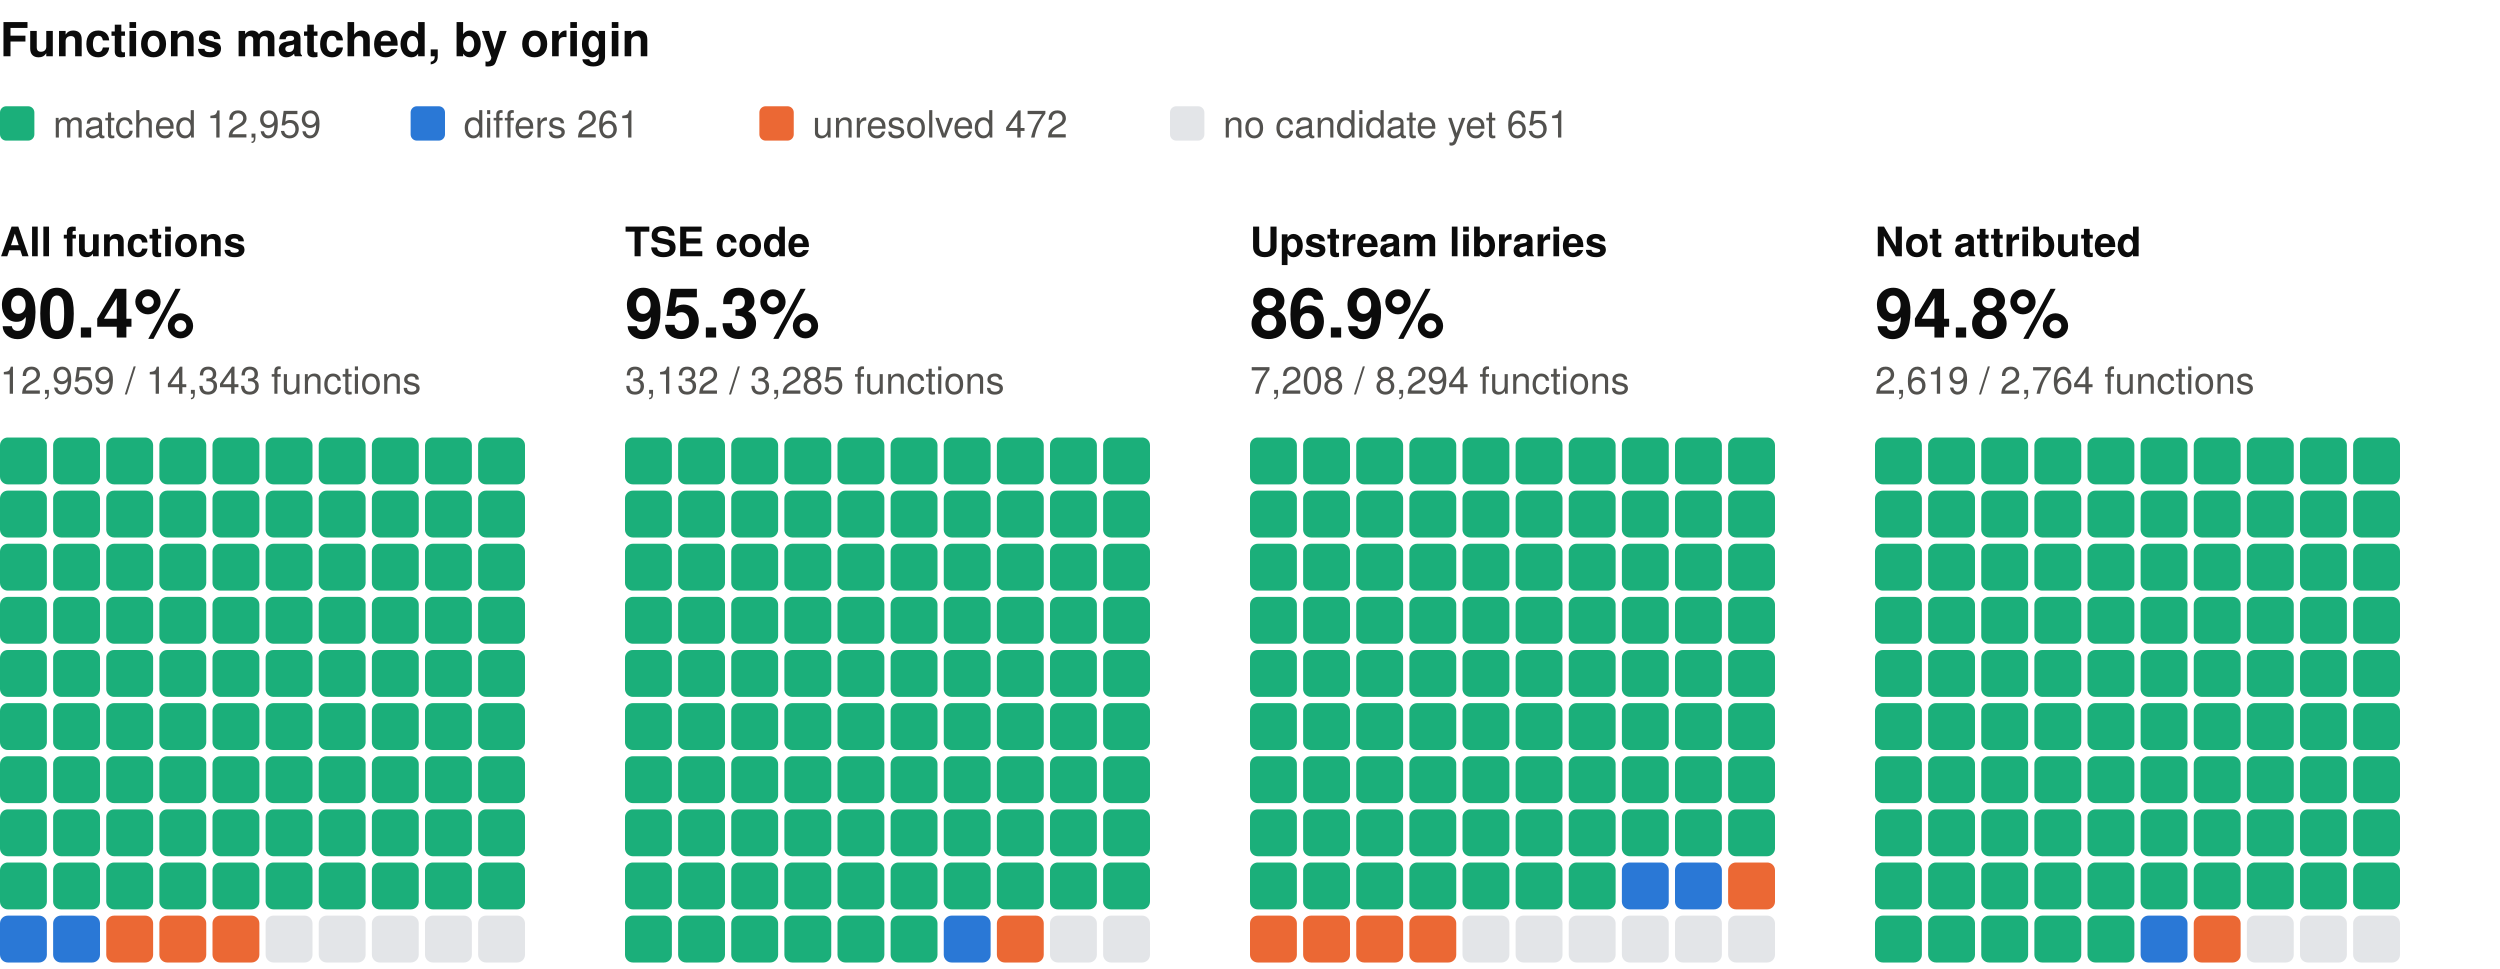
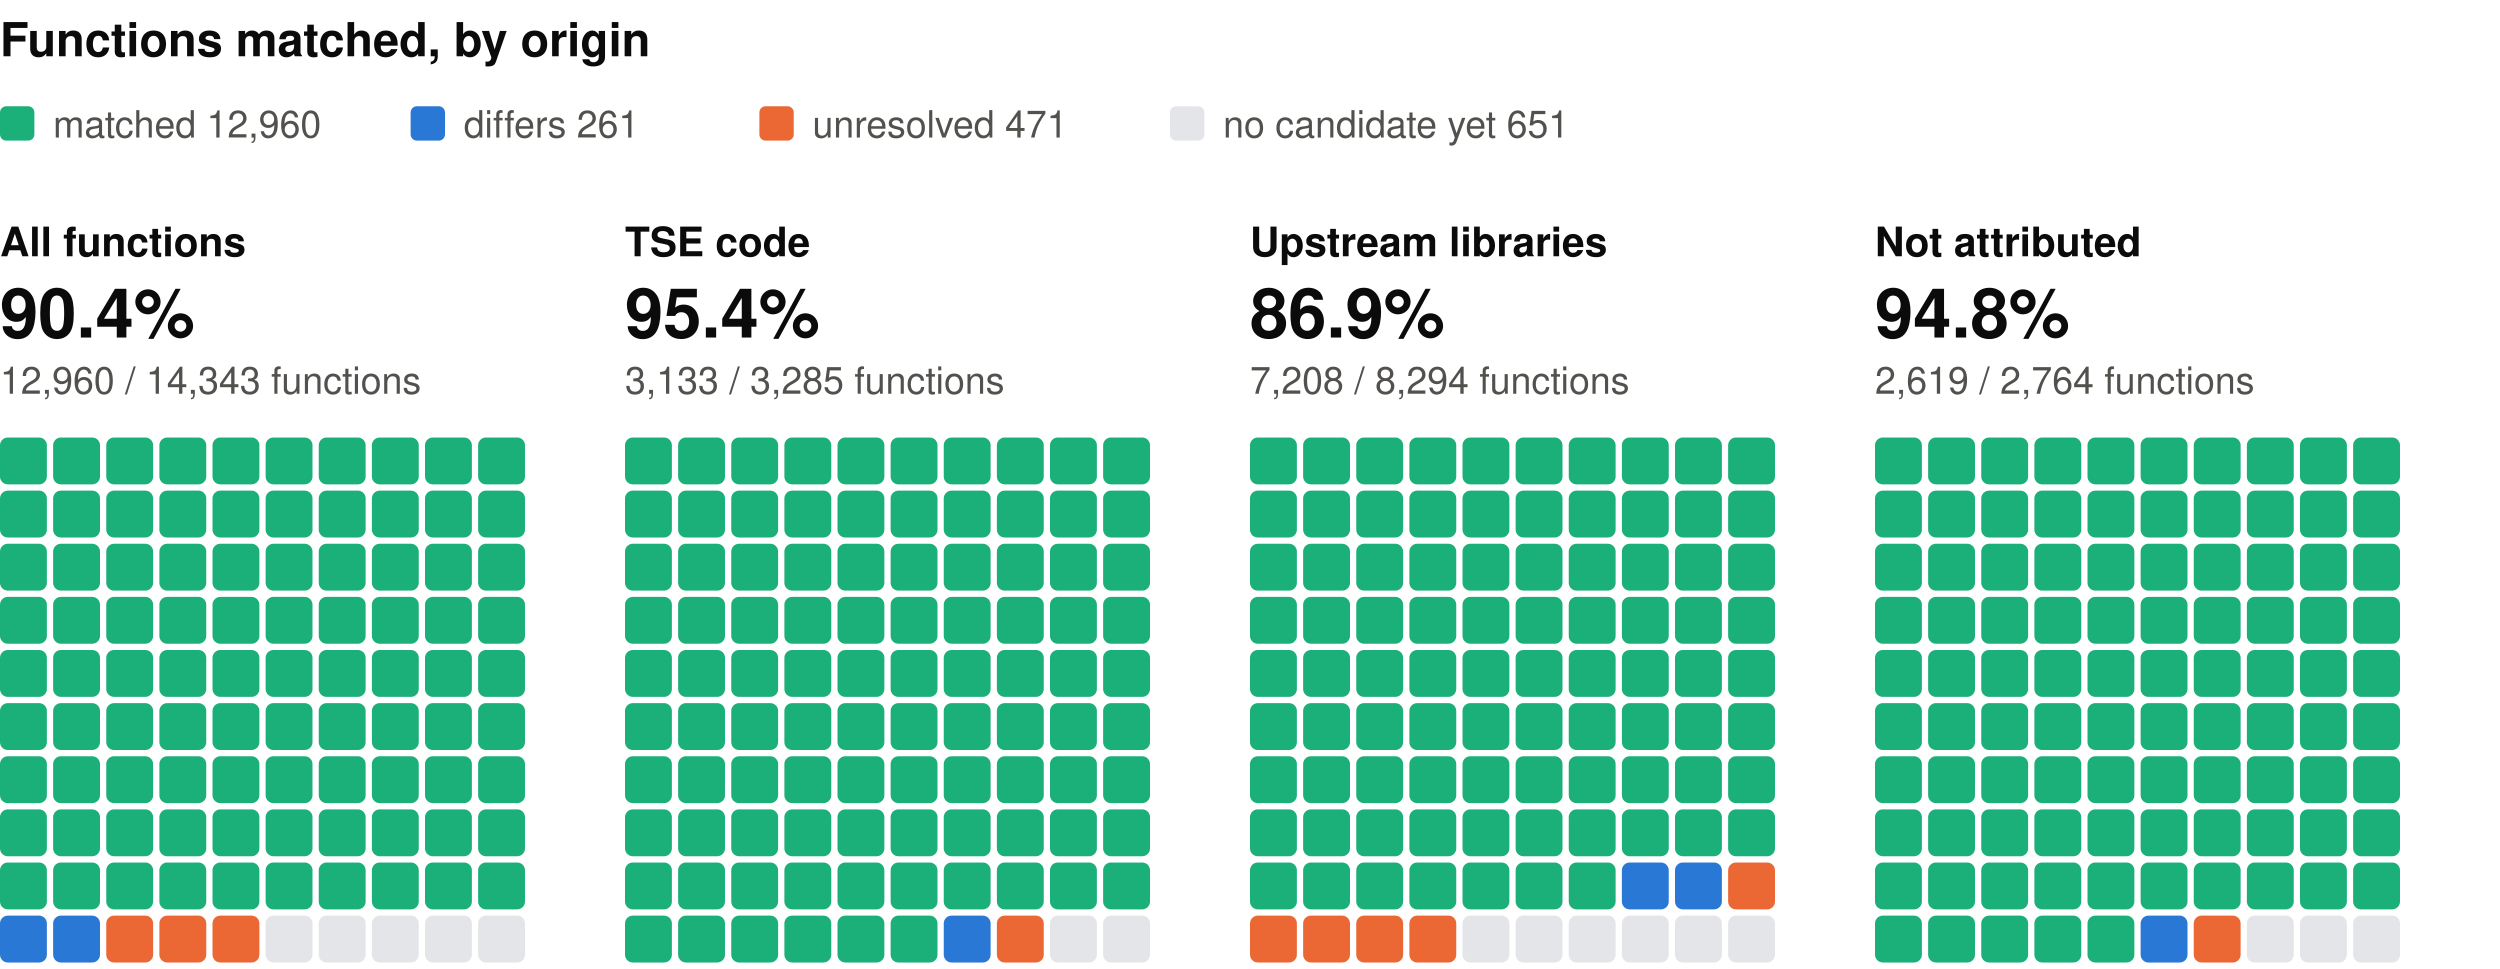
<svg xmlns="http://www.w3.org/2000/svg" width="800" height="310" viewBox="0 0 800 310" role="img" aria-label="Functions matched, by origin: one square per percent, coloured by verdict" font-family="system-ui, -apple-system, 'Segoe UI', Helvetica, Arial, sans-serif">
  <text x="0" y="18" font-size="15" fill="#0b0b0b" font-weight="600">Functions matched, by origin</text>
  <rect x="0" y="34" width="11" height="11" rx="2" fill="#1baf7a" />
-   <text x="17" y="44" font-size="12" fill="#52514e">matched 12,959</text>
+   <text x="17" y="44" font-size="12" fill="#52514e">matched 12,960</text>
  <rect x="131.4" y="34" width="11" height="11" rx="2" fill="#2a78d6" />
  <text x="148.4" y="44" font-size="12" fill="#52514e">differs 261</text>
  <rect x="243" y="34" width="11" height="11" rx="2" fill="#eb6834" />
-   <text x="260" y="44" font-size="12" fill="#52514e">unresolved 472</text>
+   <text x="260" y="44" font-size="12" fill="#52514e">unresolved 471</text>
  <rect x="374.4" y="34" width="11" height="11" rx="2" fill="#e3e5e8" />
  <text x="391.4" y="44" font-size="12" fill="#52514e">no candidate yet 651</text>
  <text x="0" y="82" font-size="13" fill="#0b0b0b" font-weight="600">All functions</text>
  <text x="0" y="108" font-size="22" fill="#0b0b0b" font-weight="600">90.4%</text>
-   <text x="0" y="126" font-size="12" fill="#52514e">12,959 / 14,343 functions</text>
+   <text x="0" y="126" font-size="12" fill="#52514e">12,960 / 14,343 functions</text>
  <rect x="0" y="140" width="15" height="15" rx="2.5" fill="#1baf7a" />
  <rect x="17" y="140" width="15" height="15" rx="2.5" fill="#1baf7a" />
  <rect x="34" y="140" width="15" height="15" rx="2.5" fill="#1baf7a" />
  <rect x="51" y="140" width="15" height="15" rx="2.5" fill="#1baf7a" />
  <rect x="68" y="140" width="15" height="15" rx="2.5" fill="#1baf7a" />
  <rect x="85" y="140" width="15" height="15" rx="2.5" fill="#1baf7a" />
  <rect x="102" y="140" width="15" height="15" rx="2.5" fill="#1baf7a" />
  <rect x="119" y="140" width="15" height="15" rx="2.5" fill="#1baf7a" />
  <rect x="136" y="140" width="15" height="15" rx="2.5" fill="#1baf7a" />
  <rect x="153" y="140" width="15" height="15" rx="2.5" fill="#1baf7a" />
  <rect x="0" y="157" width="15" height="15" rx="2.5" fill="#1baf7a" />
  <rect x="17" y="157" width="15" height="15" rx="2.5" fill="#1baf7a" />
  <rect x="34" y="157" width="15" height="15" rx="2.5" fill="#1baf7a" />
  <rect x="51" y="157" width="15" height="15" rx="2.5" fill="#1baf7a" />
  <rect x="68" y="157" width="15" height="15" rx="2.5" fill="#1baf7a" />
  <rect x="85" y="157" width="15" height="15" rx="2.5" fill="#1baf7a" />
  <rect x="102" y="157" width="15" height="15" rx="2.5" fill="#1baf7a" />
  <rect x="119" y="157" width="15" height="15" rx="2.5" fill="#1baf7a" />
  <rect x="136" y="157" width="15" height="15" rx="2.5" fill="#1baf7a" />
  <rect x="153" y="157" width="15" height="15" rx="2.5" fill="#1baf7a" />
  <rect x="0" y="174" width="15" height="15" rx="2.5" fill="#1baf7a" />
  <rect x="17" y="174" width="15" height="15" rx="2.5" fill="#1baf7a" />
  <rect x="34" y="174" width="15" height="15" rx="2.5" fill="#1baf7a" />
  <rect x="51" y="174" width="15" height="15" rx="2.5" fill="#1baf7a" />
  <rect x="68" y="174" width="15" height="15" rx="2.5" fill="#1baf7a" />
  <rect x="85" y="174" width="15" height="15" rx="2.5" fill="#1baf7a" />
  <rect x="102" y="174" width="15" height="15" rx="2.5" fill="#1baf7a" />
  <rect x="119" y="174" width="15" height="15" rx="2.5" fill="#1baf7a" />
  <rect x="136" y="174" width="15" height="15" rx="2.5" fill="#1baf7a" />
  <rect x="153" y="174" width="15" height="15" rx="2.5" fill="#1baf7a" />
  <rect x="0" y="191" width="15" height="15" rx="2.5" fill="#1baf7a" />
  <rect x="17" y="191" width="15" height="15" rx="2.5" fill="#1baf7a" />
  <rect x="34" y="191" width="15" height="15" rx="2.5" fill="#1baf7a" />
  <rect x="51" y="191" width="15" height="15" rx="2.5" fill="#1baf7a" />
  <rect x="68" y="191" width="15" height="15" rx="2.5" fill="#1baf7a" />
  <rect x="85" y="191" width="15" height="15" rx="2.5" fill="#1baf7a" />
  <rect x="102" y="191" width="15" height="15" rx="2.5" fill="#1baf7a" />
  <rect x="119" y="191" width="15" height="15" rx="2.5" fill="#1baf7a" />
  <rect x="136" y="191" width="15" height="15" rx="2.5" fill="#1baf7a" />
  <rect x="153" y="191" width="15" height="15" rx="2.5" fill="#1baf7a" />
  <rect x="0" y="208" width="15" height="15" rx="2.5" fill="#1baf7a" />
  <rect x="17" y="208" width="15" height="15" rx="2.5" fill="#1baf7a" />
  <rect x="34" y="208" width="15" height="15" rx="2.5" fill="#1baf7a" />
  <rect x="51" y="208" width="15" height="15" rx="2.5" fill="#1baf7a" />
  <rect x="68" y="208" width="15" height="15" rx="2.5" fill="#1baf7a" />
  <rect x="85" y="208" width="15" height="15" rx="2.5" fill="#1baf7a" />
  <rect x="102" y="208" width="15" height="15" rx="2.5" fill="#1baf7a" />
  <rect x="119" y="208" width="15" height="15" rx="2.5" fill="#1baf7a" />
  <rect x="136" y="208" width="15" height="15" rx="2.5" fill="#1baf7a" />
  <rect x="153" y="208" width="15" height="15" rx="2.5" fill="#1baf7a" />
  <rect x="0" y="225" width="15" height="15" rx="2.5" fill="#1baf7a" />
  <rect x="17" y="225" width="15" height="15" rx="2.5" fill="#1baf7a" />
  <rect x="34" y="225" width="15" height="15" rx="2.5" fill="#1baf7a" />
  <rect x="51" y="225" width="15" height="15" rx="2.5" fill="#1baf7a" />
  <rect x="68" y="225" width="15" height="15" rx="2.5" fill="#1baf7a" />
  <rect x="85" y="225" width="15" height="15" rx="2.5" fill="#1baf7a" />
  <rect x="102" y="225" width="15" height="15" rx="2.5" fill="#1baf7a" />
  <rect x="119" y="225" width="15" height="15" rx="2.5" fill="#1baf7a" />
  <rect x="136" y="225" width="15" height="15" rx="2.5" fill="#1baf7a" />
  <rect x="153" y="225" width="15" height="15" rx="2.5" fill="#1baf7a" />
  <rect x="0" y="242" width="15" height="15" rx="2.5" fill="#1baf7a" />
  <rect x="17" y="242" width="15" height="15" rx="2.5" fill="#1baf7a" />
  <rect x="34" y="242" width="15" height="15" rx="2.5" fill="#1baf7a" />
  <rect x="51" y="242" width="15" height="15" rx="2.5" fill="#1baf7a" />
  <rect x="68" y="242" width="15" height="15" rx="2.5" fill="#1baf7a" />
  <rect x="85" y="242" width="15" height="15" rx="2.5" fill="#1baf7a" />
  <rect x="102" y="242" width="15" height="15" rx="2.5" fill="#1baf7a" />
  <rect x="119" y="242" width="15" height="15" rx="2.5" fill="#1baf7a" />
  <rect x="136" y="242" width="15" height="15" rx="2.5" fill="#1baf7a" />
  <rect x="153" y="242" width="15" height="15" rx="2.5" fill="#1baf7a" />
  <rect x="0" y="259" width="15" height="15" rx="2.5" fill="#1baf7a" />
  <rect x="17" y="259" width="15" height="15" rx="2.5" fill="#1baf7a" />
  <rect x="34" y="259" width="15" height="15" rx="2.5" fill="#1baf7a" />
  <rect x="51" y="259" width="15" height="15" rx="2.5" fill="#1baf7a" />
  <rect x="68" y="259" width="15" height="15" rx="2.5" fill="#1baf7a" />
  <rect x="85" y="259" width="15" height="15" rx="2.5" fill="#1baf7a" />
  <rect x="102" y="259" width="15" height="15" rx="2.5" fill="#1baf7a" />
  <rect x="119" y="259" width="15" height="15" rx="2.5" fill="#1baf7a" />
  <rect x="136" y="259" width="15" height="15" rx="2.5" fill="#1baf7a" />
  <rect x="153" y="259" width="15" height="15" rx="2.5" fill="#1baf7a" />
  <rect x="0" y="276" width="15" height="15" rx="2.5" fill="#1baf7a" />
  <rect x="17" y="276" width="15" height="15" rx="2.5" fill="#1baf7a" />
  <rect x="34" y="276" width="15" height="15" rx="2.5" fill="#1baf7a" />
  <rect x="51" y="276" width="15" height="15" rx="2.5" fill="#1baf7a" />
  <rect x="68" y="276" width="15" height="15" rx="2.5" fill="#1baf7a" />
  <rect x="85" y="276" width="15" height="15" rx="2.5" fill="#1baf7a" />
  <rect x="102" y="276" width="15" height="15" rx="2.5" fill="#1baf7a" />
  <rect x="119" y="276" width="15" height="15" rx="2.5" fill="#1baf7a" />
  <rect x="136" y="276" width="15" height="15" rx="2.5" fill="#1baf7a" />
  <rect x="153" y="276" width="15" height="15" rx="2.5" fill="#1baf7a" />
  <rect x="0" y="293" width="15" height="15" rx="2.5" fill="#2a78d6" />
  <rect x="17" y="293" width="15" height="15" rx="2.5" fill="#2a78d6" />
  <rect x="34" y="293" width="15" height="15" rx="2.5" fill="#eb6834" />
  <rect x="51" y="293" width="15" height="15" rx="2.5" fill="#eb6834" />
  <rect x="68" y="293" width="15" height="15" rx="2.5" fill="#eb6834" />
  <rect x="85" y="293" width="15" height="15" rx="2.5" fill="#e3e5e8" />
  <rect x="102" y="293" width="15" height="15" rx="2.5" fill="#e3e5e8" />
  <rect x="119" y="293" width="15" height="15" rx="2.5" fill="#e3e5e8" />
  <rect x="136" y="293" width="15" height="15" rx="2.5" fill="#e3e5e8" />
  <rect x="153" y="293" width="15" height="15" rx="2.5" fill="#e3e5e8" />
  <text x="200" y="82" font-size="13" fill="#0b0b0b" font-weight="600">TSE code</text>
-   <text x="200" y="108" font-size="22" fill="#0b0b0b" font-weight="600">95.3%</text>
-   <text x="200" y="126" font-size="12" fill="#52514e">3,132 / 3,285 functions</text>
+   <text x="200" y="108" font-size="22" fill="#0b0b0b" font-weight="600">95.4%</text>
+   <text x="200" y="126" font-size="12" fill="#52514e">3,133 / 3,285 functions</text>
  <rect x="200" y="140" width="15" height="15" rx="2.5" fill="#1baf7a" />
  <rect x="217" y="140" width="15" height="15" rx="2.5" fill="#1baf7a" />
  <rect x="234" y="140" width="15" height="15" rx="2.5" fill="#1baf7a" />
  <rect x="251" y="140" width="15" height="15" rx="2.5" fill="#1baf7a" />
  <rect x="268" y="140" width="15" height="15" rx="2.5" fill="#1baf7a" />
  <rect x="285" y="140" width="15" height="15" rx="2.5" fill="#1baf7a" />
  <rect x="302" y="140" width="15" height="15" rx="2.5" fill="#1baf7a" />
  <rect x="319" y="140" width="15" height="15" rx="2.5" fill="#1baf7a" />
  <rect x="336" y="140" width="15" height="15" rx="2.5" fill="#1baf7a" />
  <rect x="353" y="140" width="15" height="15" rx="2.5" fill="#1baf7a" />
  <rect x="200" y="157" width="15" height="15" rx="2.5" fill="#1baf7a" />
  <rect x="217" y="157" width="15" height="15" rx="2.5" fill="#1baf7a" />
  <rect x="234" y="157" width="15" height="15" rx="2.5" fill="#1baf7a" />
  <rect x="251" y="157" width="15" height="15" rx="2.5" fill="#1baf7a" />
  <rect x="268" y="157" width="15" height="15" rx="2.5" fill="#1baf7a" />
  <rect x="285" y="157" width="15" height="15" rx="2.5" fill="#1baf7a" />
  <rect x="302" y="157" width="15" height="15" rx="2.5" fill="#1baf7a" />
  <rect x="319" y="157" width="15" height="15" rx="2.5" fill="#1baf7a" />
  <rect x="336" y="157" width="15" height="15" rx="2.5" fill="#1baf7a" />
  <rect x="353" y="157" width="15" height="15" rx="2.5" fill="#1baf7a" />
  <rect x="200" y="174" width="15" height="15" rx="2.5" fill="#1baf7a" />
  <rect x="217" y="174" width="15" height="15" rx="2.5" fill="#1baf7a" />
  <rect x="234" y="174" width="15" height="15" rx="2.5" fill="#1baf7a" />
  <rect x="251" y="174" width="15" height="15" rx="2.5" fill="#1baf7a" />
  <rect x="268" y="174" width="15" height="15" rx="2.5" fill="#1baf7a" />
  <rect x="285" y="174" width="15" height="15" rx="2.5" fill="#1baf7a" />
  <rect x="302" y="174" width="15" height="15" rx="2.5" fill="#1baf7a" />
  <rect x="319" y="174" width="15" height="15" rx="2.5" fill="#1baf7a" />
  <rect x="336" y="174" width="15" height="15" rx="2.5" fill="#1baf7a" />
  <rect x="353" y="174" width="15" height="15" rx="2.5" fill="#1baf7a" />
  <rect x="200" y="191" width="15" height="15" rx="2.5" fill="#1baf7a" />
  <rect x="217" y="191" width="15" height="15" rx="2.5" fill="#1baf7a" />
  <rect x="234" y="191" width="15" height="15" rx="2.5" fill="#1baf7a" />
  <rect x="251" y="191" width="15" height="15" rx="2.5" fill="#1baf7a" />
  <rect x="268" y="191" width="15" height="15" rx="2.5" fill="#1baf7a" />
  <rect x="285" y="191" width="15" height="15" rx="2.5" fill="#1baf7a" />
  <rect x="302" y="191" width="15" height="15" rx="2.5" fill="#1baf7a" />
  <rect x="319" y="191" width="15" height="15" rx="2.5" fill="#1baf7a" />
  <rect x="336" y="191" width="15" height="15" rx="2.5" fill="#1baf7a" />
  <rect x="353" y="191" width="15" height="15" rx="2.5" fill="#1baf7a" />
  <rect x="200" y="208" width="15" height="15" rx="2.5" fill="#1baf7a" />
  <rect x="217" y="208" width="15" height="15" rx="2.5" fill="#1baf7a" />
  <rect x="234" y="208" width="15" height="15" rx="2.5" fill="#1baf7a" />
  <rect x="251" y="208" width="15" height="15" rx="2.5" fill="#1baf7a" />
  <rect x="268" y="208" width="15" height="15" rx="2.5" fill="#1baf7a" />
  <rect x="285" y="208" width="15" height="15" rx="2.5" fill="#1baf7a" />
  <rect x="302" y="208" width="15" height="15" rx="2.5" fill="#1baf7a" />
  <rect x="319" y="208" width="15" height="15" rx="2.5" fill="#1baf7a" />
  <rect x="336" y="208" width="15" height="15" rx="2.5" fill="#1baf7a" />
  <rect x="353" y="208" width="15" height="15" rx="2.5" fill="#1baf7a" />
  <rect x="200" y="225" width="15" height="15" rx="2.5" fill="#1baf7a" />
  <rect x="217" y="225" width="15" height="15" rx="2.5" fill="#1baf7a" />
  <rect x="234" y="225" width="15" height="15" rx="2.5" fill="#1baf7a" />
  <rect x="251" y="225" width="15" height="15" rx="2.5" fill="#1baf7a" />
  <rect x="268" y="225" width="15" height="15" rx="2.5" fill="#1baf7a" />
  <rect x="285" y="225" width="15" height="15" rx="2.5" fill="#1baf7a" />
  <rect x="302" y="225" width="15" height="15" rx="2.5" fill="#1baf7a" />
  <rect x="319" y="225" width="15" height="15" rx="2.5" fill="#1baf7a" />
  <rect x="336" y="225" width="15" height="15" rx="2.5" fill="#1baf7a" />
  <rect x="353" y="225" width="15" height="15" rx="2.5" fill="#1baf7a" />
  <rect x="200" y="242" width="15" height="15" rx="2.5" fill="#1baf7a" />
  <rect x="217" y="242" width="15" height="15" rx="2.5" fill="#1baf7a" />
  <rect x="234" y="242" width="15" height="15" rx="2.5" fill="#1baf7a" />
  <rect x="251" y="242" width="15" height="15" rx="2.5" fill="#1baf7a" />
  <rect x="268" y="242" width="15" height="15" rx="2.5" fill="#1baf7a" />
  <rect x="285" y="242" width="15" height="15" rx="2.5" fill="#1baf7a" />
  <rect x="302" y="242" width="15" height="15" rx="2.5" fill="#1baf7a" />
  <rect x="319" y="242" width="15" height="15" rx="2.5" fill="#1baf7a" />
  <rect x="336" y="242" width="15" height="15" rx="2.5" fill="#1baf7a" />
  <rect x="353" y="242" width="15" height="15" rx="2.5" fill="#1baf7a" />
  <rect x="200" y="259" width="15" height="15" rx="2.5" fill="#1baf7a" />
  <rect x="217" y="259" width="15" height="15" rx="2.5" fill="#1baf7a" />
  <rect x="234" y="259" width="15" height="15" rx="2.5" fill="#1baf7a" />
  <rect x="251" y="259" width="15" height="15" rx="2.5" fill="#1baf7a" />
  <rect x="268" y="259" width="15" height="15" rx="2.5" fill="#1baf7a" />
  <rect x="285" y="259" width="15" height="15" rx="2.5" fill="#1baf7a" />
  <rect x="302" y="259" width="15" height="15" rx="2.5" fill="#1baf7a" />
  <rect x="319" y="259" width="15" height="15" rx="2.5" fill="#1baf7a" />
  <rect x="336" y="259" width="15" height="15" rx="2.5" fill="#1baf7a" />
  <rect x="353" y="259" width="15" height="15" rx="2.5" fill="#1baf7a" />
  <rect x="200" y="276" width="15" height="15" rx="2.5" fill="#1baf7a" />
  <rect x="217" y="276" width="15" height="15" rx="2.5" fill="#1baf7a" />
  <rect x="234" y="276" width="15" height="15" rx="2.5" fill="#1baf7a" />
  <rect x="251" y="276" width="15" height="15" rx="2.5" fill="#1baf7a" />
  <rect x="268" y="276" width="15" height="15" rx="2.5" fill="#1baf7a" />
  <rect x="285" y="276" width="15" height="15" rx="2.5" fill="#1baf7a" />
  <rect x="302" y="276" width="15" height="15" rx="2.5" fill="#1baf7a" />
  <rect x="319" y="276" width="15" height="15" rx="2.5" fill="#1baf7a" />
  <rect x="336" y="276" width="15" height="15" rx="2.5" fill="#1baf7a" />
  <rect x="353" y="276" width="15" height="15" rx="2.5" fill="#1baf7a" />
  <rect x="200" y="293" width="15" height="15" rx="2.5" fill="#1baf7a" />
  <rect x="217" y="293" width="15" height="15" rx="2.5" fill="#1baf7a" />
  <rect x="234" y="293" width="15" height="15" rx="2.5" fill="#1baf7a" />
  <rect x="251" y="293" width="15" height="15" rx="2.5" fill="#1baf7a" />
  <rect x="268" y="293" width="15" height="15" rx="2.5" fill="#1baf7a" />
  <rect x="285" y="293" width="15" height="15" rx="2.5" fill="#1baf7a" />
  <rect x="302" y="293" width="15" height="15" rx="2.5" fill="#2a78d6" />
  <rect x="319" y="293" width="15" height="15" rx="2.5" fill="#eb6834" />
  <rect x="336" y="293" width="15" height="15" rx="2.5" fill="#e3e5e8" />
  <rect x="353" y="293" width="15" height="15" rx="2.5" fill="#e3e5e8" />
  <text x="400" y="82" font-size="13" fill="#0b0b0b" font-weight="600">Upstream libraries</text>
  <text x="400" y="108" font-size="22" fill="#0b0b0b" font-weight="600">86.9%</text>
  <text x="400" y="126" font-size="12" fill="#52514e">7,208 / 8,294 functions</text>
  <rect x="400" y="140" width="15" height="15" rx="2.5" fill="#1baf7a" />
  <rect x="417" y="140" width="15" height="15" rx="2.5" fill="#1baf7a" />
  <rect x="434" y="140" width="15" height="15" rx="2.5" fill="#1baf7a" />
  <rect x="451" y="140" width="15" height="15" rx="2.5" fill="#1baf7a" />
  <rect x="468" y="140" width="15" height="15" rx="2.5" fill="#1baf7a" />
  <rect x="485" y="140" width="15" height="15" rx="2.5" fill="#1baf7a" />
  <rect x="502" y="140" width="15" height="15" rx="2.5" fill="#1baf7a" />
  <rect x="519" y="140" width="15" height="15" rx="2.5" fill="#1baf7a" />
  <rect x="536" y="140" width="15" height="15" rx="2.5" fill="#1baf7a" />
  <rect x="553" y="140" width="15" height="15" rx="2.5" fill="#1baf7a" />
  <rect x="400" y="157" width="15" height="15" rx="2.5" fill="#1baf7a" />
  <rect x="417" y="157" width="15" height="15" rx="2.5" fill="#1baf7a" />
  <rect x="434" y="157" width="15" height="15" rx="2.5" fill="#1baf7a" />
  <rect x="451" y="157" width="15" height="15" rx="2.5" fill="#1baf7a" />
  <rect x="468" y="157" width="15" height="15" rx="2.5" fill="#1baf7a" />
  <rect x="485" y="157" width="15" height="15" rx="2.5" fill="#1baf7a" />
  <rect x="502" y="157" width="15" height="15" rx="2.5" fill="#1baf7a" />
  <rect x="519" y="157" width="15" height="15" rx="2.5" fill="#1baf7a" />
  <rect x="536" y="157" width="15" height="15" rx="2.5" fill="#1baf7a" />
  <rect x="553" y="157" width="15" height="15" rx="2.5" fill="#1baf7a" />
  <rect x="400" y="174" width="15" height="15" rx="2.5" fill="#1baf7a" />
  <rect x="417" y="174" width="15" height="15" rx="2.5" fill="#1baf7a" />
  <rect x="434" y="174" width="15" height="15" rx="2.5" fill="#1baf7a" />
  <rect x="451" y="174" width="15" height="15" rx="2.5" fill="#1baf7a" />
  <rect x="468" y="174" width="15" height="15" rx="2.5" fill="#1baf7a" />
  <rect x="485" y="174" width="15" height="15" rx="2.5" fill="#1baf7a" />
  <rect x="502" y="174" width="15" height="15" rx="2.5" fill="#1baf7a" />
  <rect x="519" y="174" width="15" height="15" rx="2.5" fill="#1baf7a" />
  <rect x="536" y="174" width="15" height="15" rx="2.5" fill="#1baf7a" />
  <rect x="553" y="174" width="15" height="15" rx="2.5" fill="#1baf7a" />
  <rect x="400" y="191" width="15" height="15" rx="2.5" fill="#1baf7a" />
  <rect x="417" y="191" width="15" height="15" rx="2.5" fill="#1baf7a" />
  <rect x="434" y="191" width="15" height="15" rx="2.5" fill="#1baf7a" />
  <rect x="451" y="191" width="15" height="15" rx="2.5" fill="#1baf7a" />
  <rect x="468" y="191" width="15" height="15" rx="2.5" fill="#1baf7a" />
  <rect x="485" y="191" width="15" height="15" rx="2.5" fill="#1baf7a" />
  <rect x="502" y="191" width="15" height="15" rx="2.5" fill="#1baf7a" />
  <rect x="519" y="191" width="15" height="15" rx="2.5" fill="#1baf7a" />
  <rect x="536" y="191" width="15" height="15" rx="2.5" fill="#1baf7a" />
  <rect x="553" y="191" width="15" height="15" rx="2.5" fill="#1baf7a" />
  <rect x="400" y="208" width="15" height="15" rx="2.5" fill="#1baf7a" />
  <rect x="417" y="208" width="15" height="15" rx="2.5" fill="#1baf7a" />
  <rect x="434" y="208" width="15" height="15" rx="2.5" fill="#1baf7a" />
  <rect x="451" y="208" width="15" height="15" rx="2.5" fill="#1baf7a" />
  <rect x="468" y="208" width="15" height="15" rx="2.5" fill="#1baf7a" />
  <rect x="485" y="208" width="15" height="15" rx="2.5" fill="#1baf7a" />
  <rect x="502" y="208" width="15" height="15" rx="2.5" fill="#1baf7a" />
  <rect x="519" y="208" width="15" height="15" rx="2.5" fill="#1baf7a" />
  <rect x="536" y="208" width="15" height="15" rx="2.5" fill="#1baf7a" />
  <rect x="553" y="208" width="15" height="15" rx="2.5" fill="#1baf7a" />
  <rect x="400" y="225" width="15" height="15" rx="2.5" fill="#1baf7a" />
  <rect x="417" y="225" width="15" height="15" rx="2.5" fill="#1baf7a" />
  <rect x="434" y="225" width="15" height="15" rx="2.5" fill="#1baf7a" />
  <rect x="451" y="225" width="15" height="15" rx="2.5" fill="#1baf7a" />
  <rect x="468" y="225" width="15" height="15" rx="2.5" fill="#1baf7a" />
  <rect x="485" y="225" width="15" height="15" rx="2.5" fill="#1baf7a" />
  <rect x="502" y="225" width="15" height="15" rx="2.5" fill="#1baf7a" />
  <rect x="519" y="225" width="15" height="15" rx="2.5" fill="#1baf7a" />
  <rect x="536" y="225" width="15" height="15" rx="2.5" fill="#1baf7a" />
  <rect x="553" y="225" width="15" height="15" rx="2.5" fill="#1baf7a" />
  <rect x="400" y="242" width="15" height="15" rx="2.5" fill="#1baf7a" />
  <rect x="417" y="242" width="15" height="15" rx="2.5" fill="#1baf7a" />
  <rect x="434" y="242" width="15" height="15" rx="2.5" fill="#1baf7a" />
  <rect x="451" y="242" width="15" height="15" rx="2.5" fill="#1baf7a" />
  <rect x="468" y="242" width="15" height="15" rx="2.5" fill="#1baf7a" />
  <rect x="485" y="242" width="15" height="15" rx="2.5" fill="#1baf7a" />
  <rect x="502" y="242" width="15" height="15" rx="2.5" fill="#1baf7a" />
  <rect x="519" y="242" width="15" height="15" rx="2.5" fill="#1baf7a" />
  <rect x="536" y="242" width="15" height="15" rx="2.5" fill="#1baf7a" />
  <rect x="553" y="242" width="15" height="15" rx="2.5" fill="#1baf7a" />
  <rect x="400" y="259" width="15" height="15" rx="2.5" fill="#1baf7a" />
  <rect x="417" y="259" width="15" height="15" rx="2.5" fill="#1baf7a" />
  <rect x="434" y="259" width="15" height="15" rx="2.5" fill="#1baf7a" />
  <rect x="451" y="259" width="15" height="15" rx="2.5" fill="#1baf7a" />
  <rect x="468" y="259" width="15" height="15" rx="2.5" fill="#1baf7a" />
  <rect x="485" y="259" width="15" height="15" rx="2.5" fill="#1baf7a" />
  <rect x="502" y="259" width="15" height="15" rx="2.5" fill="#1baf7a" />
  <rect x="519" y="259" width="15" height="15" rx="2.5" fill="#1baf7a" />
  <rect x="536" y="259" width="15" height="15" rx="2.5" fill="#1baf7a" />
  <rect x="553" y="259" width="15" height="15" rx="2.5" fill="#1baf7a" />
  <rect x="400" y="276" width="15" height="15" rx="2.5" fill="#1baf7a" />
  <rect x="417" y="276" width="15" height="15" rx="2.5" fill="#1baf7a" />
  <rect x="434" y="276" width="15" height="15" rx="2.5" fill="#1baf7a" />
  <rect x="451" y="276" width="15" height="15" rx="2.5" fill="#1baf7a" />
  <rect x="468" y="276" width="15" height="15" rx="2.5" fill="#1baf7a" />
  <rect x="485" y="276" width="15" height="15" rx="2.5" fill="#1baf7a" />
  <rect x="502" y="276" width="15" height="15" rx="2.5" fill="#1baf7a" />
  <rect x="519" y="276" width="15" height="15" rx="2.5" fill="#2a78d6" />
  <rect x="536" y="276" width="15" height="15" rx="2.5" fill="#2a78d6" />
  <rect x="553" y="276" width="15" height="15" rx="2.5" fill="#eb6834" />
  <rect x="400" y="293" width="15" height="15" rx="2.5" fill="#eb6834" />
  <rect x="417" y="293" width="15" height="15" rx="2.5" fill="#eb6834" />
  <rect x="434" y="293" width="15" height="15" rx="2.5" fill="#eb6834" />
  <rect x="451" y="293" width="15" height="15" rx="2.5" fill="#eb6834" />
  <rect x="468" y="293" width="15" height="15" rx="2.5" fill="#e3e5e8" />
  <rect x="485" y="293" width="15" height="15" rx="2.5" fill="#e3e5e8" />
  <rect x="502" y="293" width="15" height="15" rx="2.5" fill="#e3e5e8" />
  <rect x="519" y="293" width="15" height="15" rx="2.5" fill="#e3e5e8" />
  <rect x="536" y="293" width="15" height="15" rx="2.5" fill="#e3e5e8" />
  <rect x="553" y="293" width="15" height="15" rx="2.5" fill="#e3e5e8" />
  <text x="600" y="82" font-size="13" fill="#0b0b0b" font-weight="600">Not attributed</text>
  <text x="600" y="108" font-size="22" fill="#0b0b0b" font-weight="600">94.8%</text>
  <text x="600" y="126" font-size="12" fill="#52514e">2,619 / 2,764 functions</text>
  <rect x="600" y="140" width="15" height="15" rx="2.5" fill="#1baf7a" />
  <rect x="617" y="140" width="15" height="15" rx="2.5" fill="#1baf7a" />
  <rect x="634" y="140" width="15" height="15" rx="2.5" fill="#1baf7a" />
  <rect x="651" y="140" width="15" height="15" rx="2.5" fill="#1baf7a" />
  <rect x="668" y="140" width="15" height="15" rx="2.5" fill="#1baf7a" />
  <rect x="685" y="140" width="15" height="15" rx="2.5" fill="#1baf7a" />
  <rect x="702" y="140" width="15" height="15" rx="2.5" fill="#1baf7a" />
  <rect x="719" y="140" width="15" height="15" rx="2.5" fill="#1baf7a" />
  <rect x="736" y="140" width="15" height="15" rx="2.5" fill="#1baf7a" />
  <rect x="753" y="140" width="15" height="15" rx="2.5" fill="#1baf7a" />
  <rect x="600" y="157" width="15" height="15" rx="2.5" fill="#1baf7a" />
  <rect x="617" y="157" width="15" height="15" rx="2.5" fill="#1baf7a" />
  <rect x="634" y="157" width="15" height="15" rx="2.5" fill="#1baf7a" />
  <rect x="651" y="157" width="15" height="15" rx="2.5" fill="#1baf7a" />
  <rect x="668" y="157" width="15" height="15" rx="2.5" fill="#1baf7a" />
  <rect x="685" y="157" width="15" height="15" rx="2.5" fill="#1baf7a" />
  <rect x="702" y="157" width="15" height="15" rx="2.5" fill="#1baf7a" />
  <rect x="719" y="157" width="15" height="15" rx="2.5" fill="#1baf7a" />
  <rect x="736" y="157" width="15" height="15" rx="2.5" fill="#1baf7a" />
  <rect x="753" y="157" width="15" height="15" rx="2.5" fill="#1baf7a" />
  <rect x="600" y="174" width="15" height="15" rx="2.5" fill="#1baf7a" />
  <rect x="617" y="174" width="15" height="15" rx="2.5" fill="#1baf7a" />
  <rect x="634" y="174" width="15" height="15" rx="2.5" fill="#1baf7a" />
  <rect x="651" y="174" width="15" height="15" rx="2.5" fill="#1baf7a" />
  <rect x="668" y="174" width="15" height="15" rx="2.5" fill="#1baf7a" />
  <rect x="685" y="174" width="15" height="15" rx="2.5" fill="#1baf7a" />
  <rect x="702" y="174" width="15" height="15" rx="2.5" fill="#1baf7a" />
  <rect x="719" y="174" width="15" height="15" rx="2.5" fill="#1baf7a" />
  <rect x="736" y="174" width="15" height="15" rx="2.5" fill="#1baf7a" />
  <rect x="753" y="174" width="15" height="15" rx="2.5" fill="#1baf7a" />
  <rect x="600" y="191" width="15" height="15" rx="2.5" fill="#1baf7a" />
  <rect x="617" y="191" width="15" height="15" rx="2.5" fill="#1baf7a" />
  <rect x="634" y="191" width="15" height="15" rx="2.5" fill="#1baf7a" />
  <rect x="651" y="191" width="15" height="15" rx="2.5" fill="#1baf7a" />
  <rect x="668" y="191" width="15" height="15" rx="2.5" fill="#1baf7a" />
  <rect x="685" y="191" width="15" height="15" rx="2.5" fill="#1baf7a" />
  <rect x="702" y="191" width="15" height="15" rx="2.5" fill="#1baf7a" />
  <rect x="719" y="191" width="15" height="15" rx="2.5" fill="#1baf7a" />
  <rect x="736" y="191" width="15" height="15" rx="2.5" fill="#1baf7a" />
  <rect x="753" y="191" width="15" height="15" rx="2.5" fill="#1baf7a" />
  <rect x="600" y="208" width="15" height="15" rx="2.5" fill="#1baf7a" />
  <rect x="617" y="208" width="15" height="15" rx="2.5" fill="#1baf7a" />
  <rect x="634" y="208" width="15" height="15" rx="2.5" fill="#1baf7a" />
  <rect x="651" y="208" width="15" height="15" rx="2.5" fill="#1baf7a" />
  <rect x="668" y="208" width="15" height="15" rx="2.5" fill="#1baf7a" />
  <rect x="685" y="208" width="15" height="15" rx="2.5" fill="#1baf7a" />
  <rect x="702" y="208" width="15" height="15" rx="2.5" fill="#1baf7a" />
  <rect x="719" y="208" width="15" height="15" rx="2.5" fill="#1baf7a" />
  <rect x="736" y="208" width="15" height="15" rx="2.5" fill="#1baf7a" />
  <rect x="753" y="208" width="15" height="15" rx="2.5" fill="#1baf7a" />
  <rect x="600" y="225" width="15" height="15" rx="2.5" fill="#1baf7a" />
  <rect x="617" y="225" width="15" height="15" rx="2.5" fill="#1baf7a" />
  <rect x="634" y="225" width="15" height="15" rx="2.5" fill="#1baf7a" />
  <rect x="651" y="225" width="15" height="15" rx="2.5" fill="#1baf7a" />
  <rect x="668" y="225" width="15" height="15" rx="2.5" fill="#1baf7a" />
  <rect x="685" y="225" width="15" height="15" rx="2.5" fill="#1baf7a" />
  <rect x="702" y="225" width="15" height="15" rx="2.5" fill="#1baf7a" />
  <rect x="719" y="225" width="15" height="15" rx="2.5" fill="#1baf7a" />
  <rect x="736" y="225" width="15" height="15" rx="2.5" fill="#1baf7a" />
  <rect x="753" y="225" width="15" height="15" rx="2.5" fill="#1baf7a" />
  <rect x="600" y="242" width="15" height="15" rx="2.5" fill="#1baf7a" />
  <rect x="617" y="242" width="15" height="15" rx="2.5" fill="#1baf7a" />
  <rect x="634" y="242" width="15" height="15" rx="2.5" fill="#1baf7a" />
  <rect x="651" y="242" width="15" height="15" rx="2.5" fill="#1baf7a" />
  <rect x="668" y="242" width="15" height="15" rx="2.5" fill="#1baf7a" />
  <rect x="685" y="242" width="15" height="15" rx="2.5" fill="#1baf7a" />
  <rect x="702" y="242" width="15" height="15" rx="2.5" fill="#1baf7a" />
  <rect x="719" y="242" width="15" height="15" rx="2.5" fill="#1baf7a" />
  <rect x="736" y="242" width="15" height="15" rx="2.5" fill="#1baf7a" />
  <rect x="753" y="242" width="15" height="15" rx="2.5" fill="#1baf7a" />
  <rect x="600" y="259" width="15" height="15" rx="2.5" fill="#1baf7a" />
  <rect x="617" y="259" width="15" height="15" rx="2.5" fill="#1baf7a" />
  <rect x="634" y="259" width="15" height="15" rx="2.5" fill="#1baf7a" />
  <rect x="651" y="259" width="15" height="15" rx="2.5" fill="#1baf7a" />
  <rect x="668" y="259" width="15" height="15" rx="2.5" fill="#1baf7a" />
  <rect x="685" y="259" width="15" height="15" rx="2.5" fill="#1baf7a" />
  <rect x="702" y="259" width="15" height="15" rx="2.5" fill="#1baf7a" />
  <rect x="719" y="259" width="15" height="15" rx="2.5" fill="#1baf7a" />
  <rect x="736" y="259" width="15" height="15" rx="2.5" fill="#1baf7a" />
  <rect x="753" y="259" width="15" height="15" rx="2.5" fill="#1baf7a" />
  <rect x="600" y="276" width="15" height="15" rx="2.5" fill="#1baf7a" />
  <rect x="617" y="276" width="15" height="15" rx="2.5" fill="#1baf7a" />
  <rect x="634" y="276" width="15" height="15" rx="2.5" fill="#1baf7a" />
  <rect x="651" y="276" width="15" height="15" rx="2.5" fill="#1baf7a" />
  <rect x="668" y="276" width="15" height="15" rx="2.5" fill="#1baf7a" />
  <rect x="685" y="276" width="15" height="15" rx="2.5" fill="#1baf7a" />
  <rect x="702" y="276" width="15" height="15" rx="2.5" fill="#1baf7a" />
  <rect x="719" y="276" width="15" height="15" rx="2.5" fill="#1baf7a" />
  <rect x="736" y="276" width="15" height="15" rx="2.5" fill="#1baf7a" />
  <rect x="753" y="276" width="15" height="15" rx="2.5" fill="#1baf7a" />
  <rect x="600" y="293" width="15" height="15" rx="2.5" fill="#1baf7a" />
  <rect x="617" y="293" width="15" height="15" rx="2.5" fill="#1baf7a" />
  <rect x="634" y="293" width="15" height="15" rx="2.5" fill="#1baf7a" />
  <rect x="651" y="293" width="15" height="15" rx="2.5" fill="#1baf7a" />
  <rect x="668" y="293" width="15" height="15" rx="2.5" fill="#1baf7a" />
  <rect x="685" y="293" width="15" height="15" rx="2.5" fill="#2a78d6" />
  <rect x="702" y="293" width="15" height="15" rx="2.5" fill="#eb6834" />
  <rect x="719" y="293" width="15" height="15" rx="2.5" fill="#e3e5e8" />
  <rect x="736" y="293" width="15" height="15" rx="2.5" fill="#e3e5e8" />
  <rect x="753" y="293" width="15" height="15" rx="2.5" fill="#e3e5e8" />
</svg>
